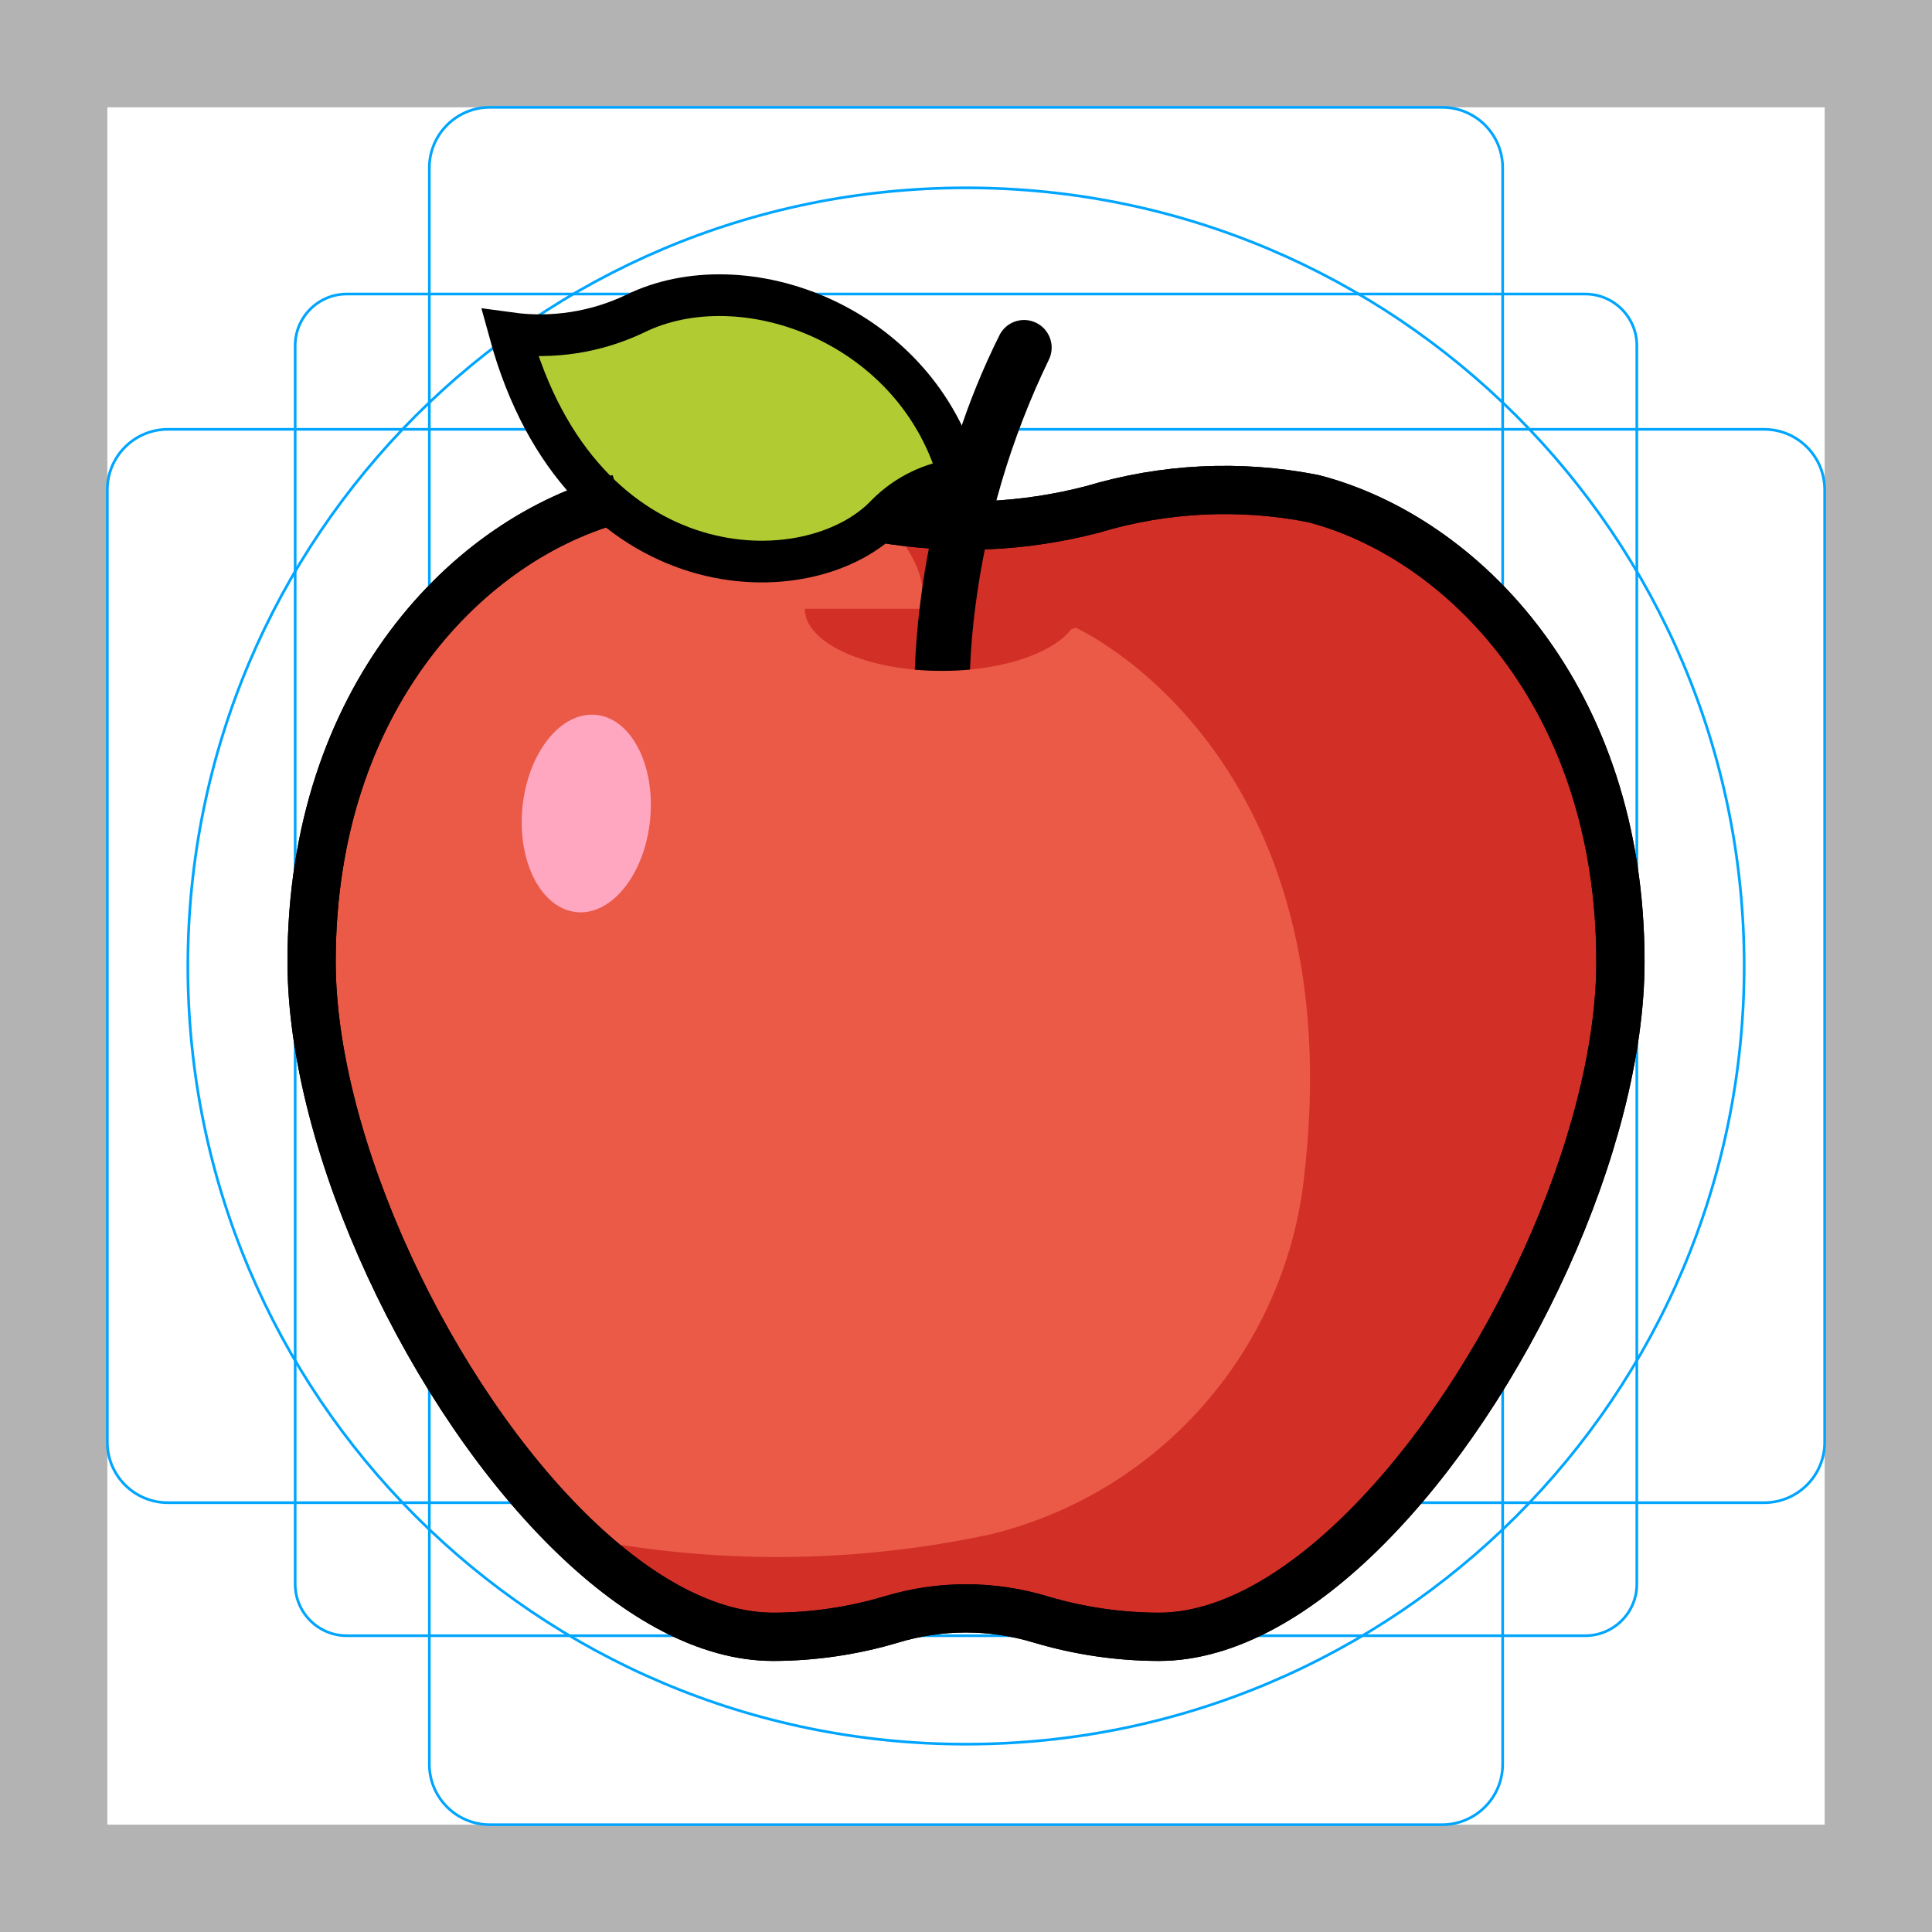
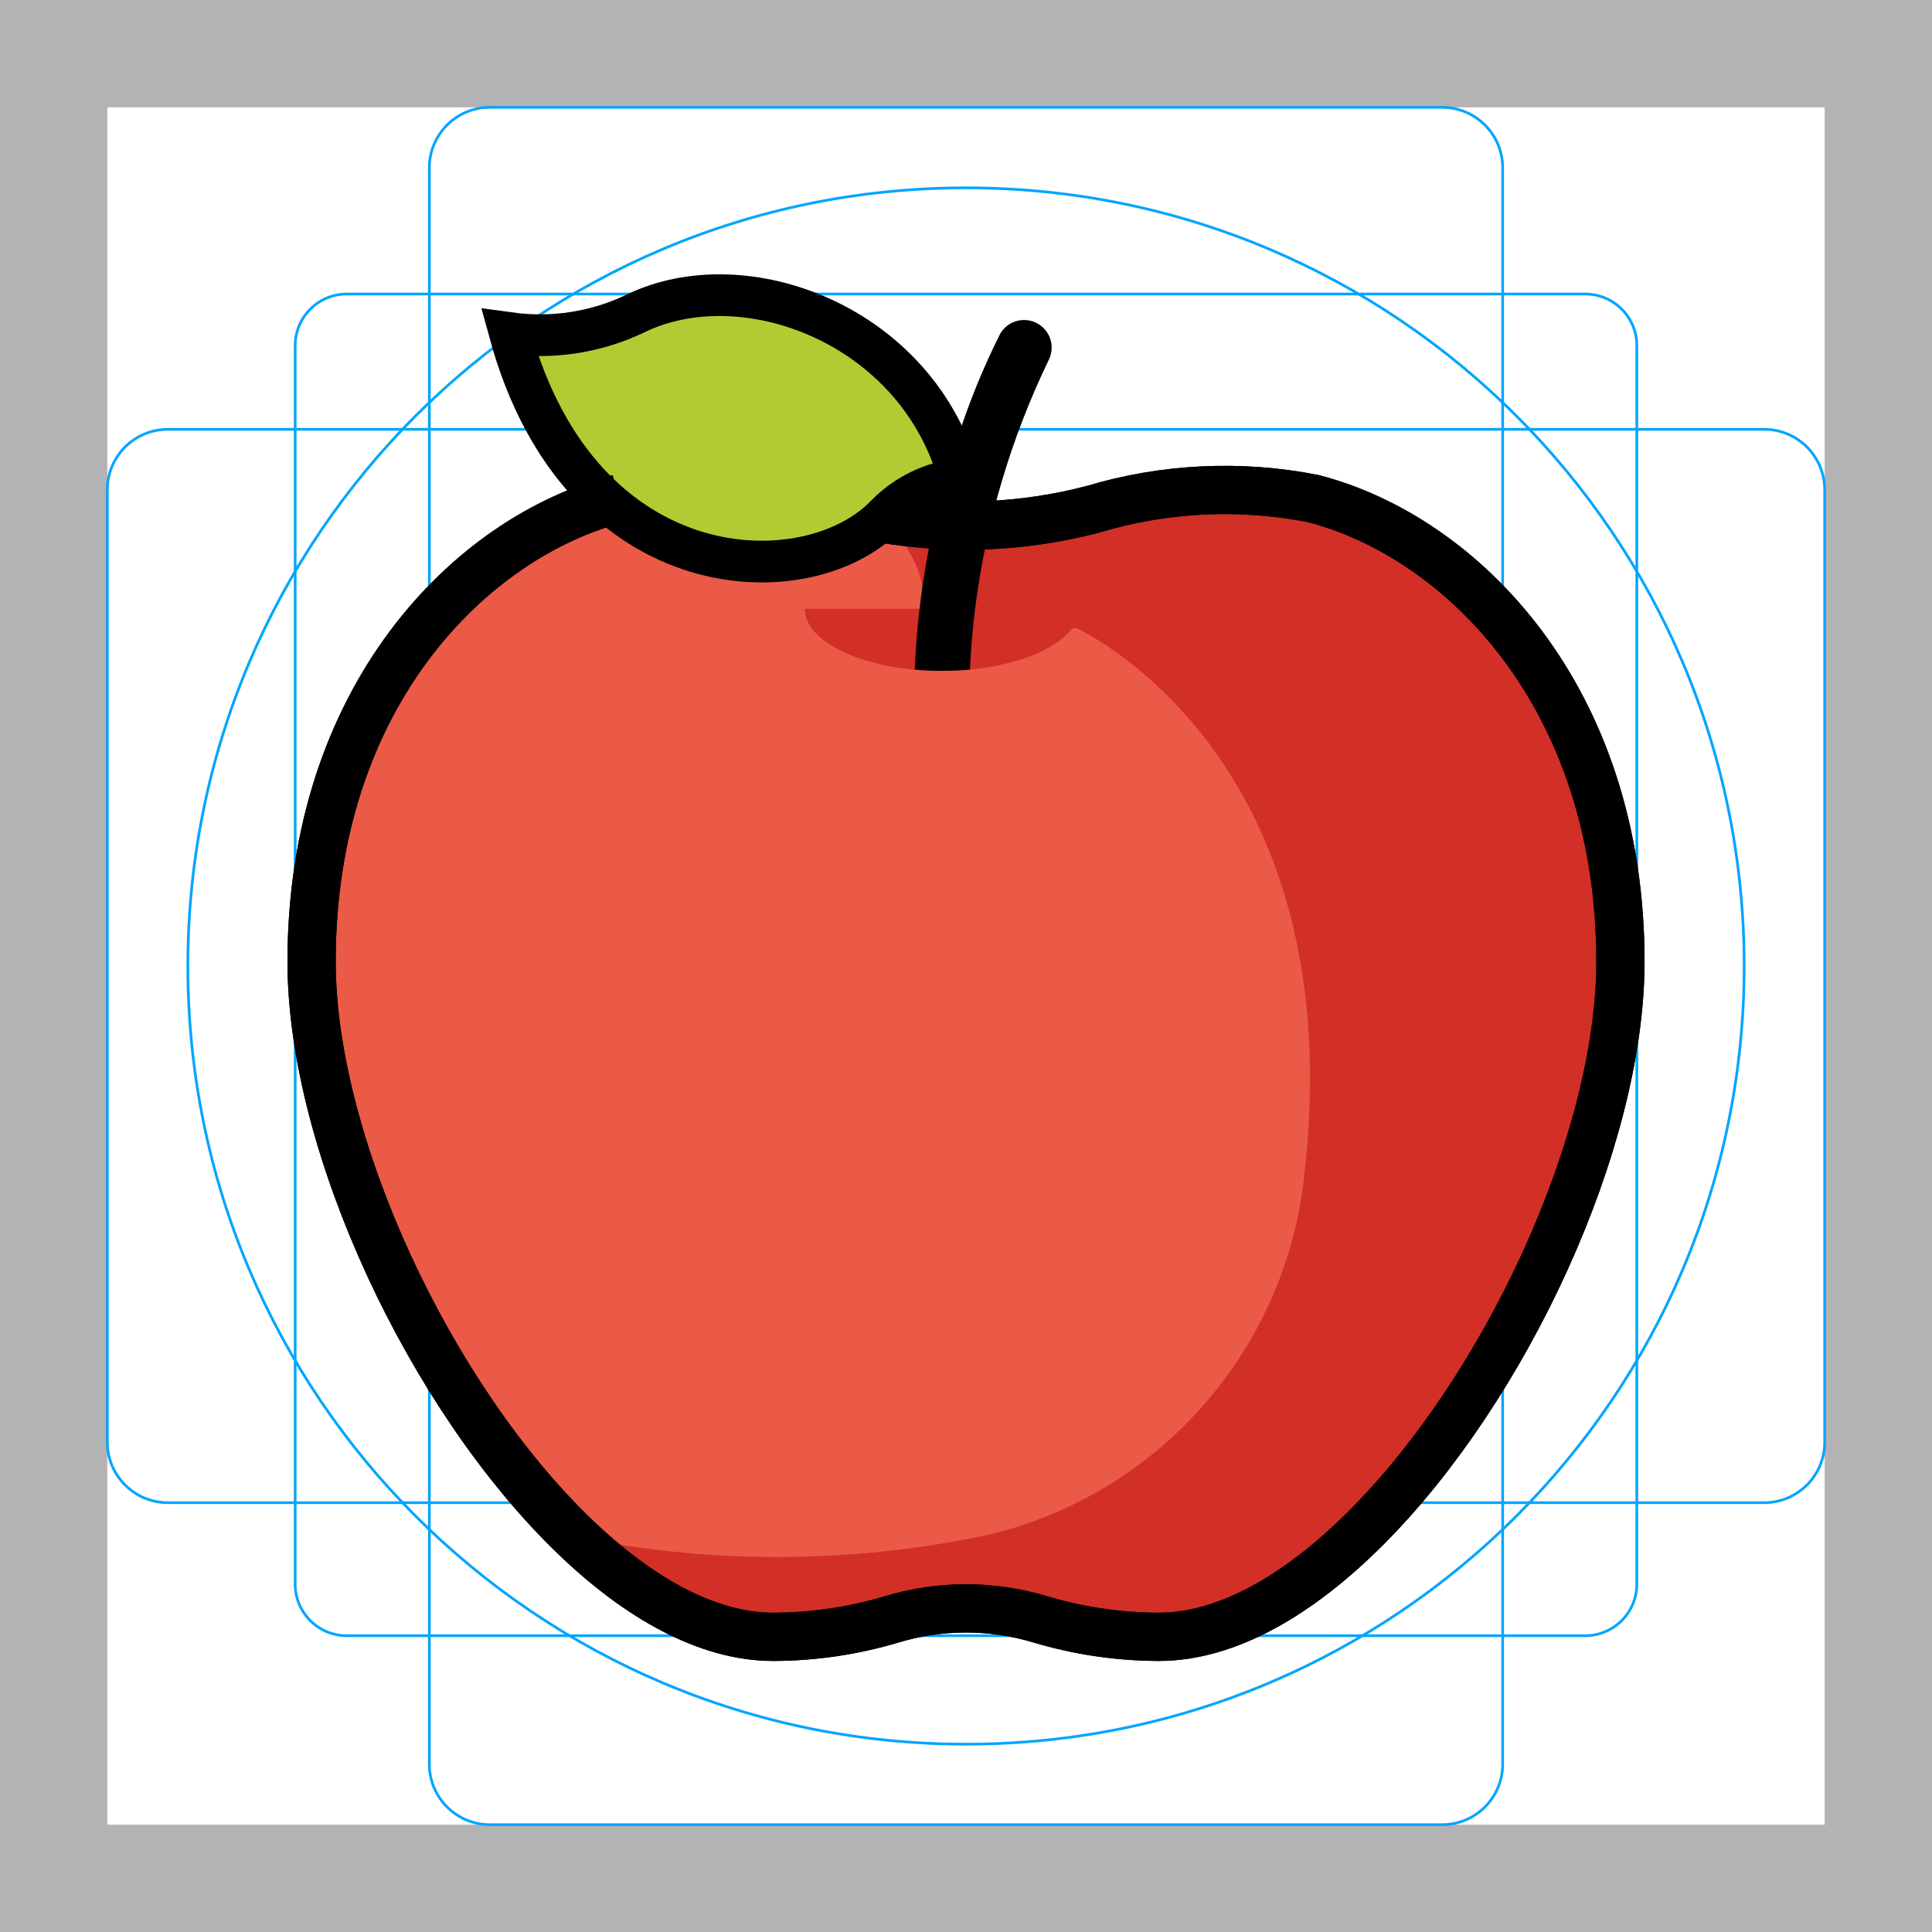
<svg xmlns="http://www.w3.org/2000/svg" id="emoji" viewBox="0 0 72 72">
  <g id="grid">
    <path fill="#b3b3b3" d="M68,4V68H4V4H68m4-4H0V72H72V0Z" />
    <path fill="none" stroke="#00a5ff" stroke-miterlimit="10" stroke-width="0.1" d="M12.923,10.958H59.077A1.923,1.923,0,0,1,61,12.881V59.035a1.923,1.923,0,0,1-1.923,1.923H12.923A1.923,1.923,0,0,1,11,59.035V12.881A1.923,1.923,0,0,1,12.923,10.958Z" />
    <rect x="16" y="4" rx="2.254" ry="2.254" width="40" height="64" fill="none" stroke="#00a5ff" stroke-miterlimit="10" stroke-width="0.1" />
    <rect x="16" y="4" rx="2.254" ry="2.254" width="40" height="64" transform="translate(72) rotate(90)" fill="none" stroke="#00a5ff" stroke-miterlimit="10" stroke-width="0.1" />
    <circle cx="36" cy="36" r="29" fill="none" stroke="#00a5ff" stroke-miterlimit="10" stroke-width="0.1" />
  </g>
  <g id="color">
    <path fill="#ea5a47" d="M11.611,35.838c0,6.83,4.442,16.27,9.812,21.427C23.805,59.555,26.371,61,28.813,61a15.544,15.544,0,0,0,4.408-.648,9.583,9.583,0,0,1,5.559,0A15.542,15.542,0,0,0,43.187,61c2.558,0,5.254-1.587,7.732-4.071,5.216-5.222,9.47-14.407,9.47-21.091,0-9.861-5.899-15.819-11.446-17.257a17.099,17.099,0,0,0-8.23.403,18.658,18.658,0,0,1-7.859.337q-.789-.135-1.565-.337a17.098,17.098,0,0,0-8.23-.403C17.511,20.019,11.611,25.977,11.611,35.838Z" />
    <path fill="#d22f27" d="M21.424,57.264A37.724,37.724,0,0,0,36.916,57.18,15.451,15.451,0,0,0,48.582,44.02c1.94-15.977-8.5-20.629-8.5-20.629a11.677,11.677,0,0,1-6.5.648c2.196-2.194-.729-4.718-.729-4.718a18.658,18.658,0,0,0,7.859-.337,17.099,17.099,0,0,1,8.23-.403c5.547,1.438,11.446,7.396,11.446,17.258S51.131,61,43.187,61a15.544,15.544,0,0,1-4.408-.648,9.583,9.583,0,0,0-5.559,0A15.543,15.543,0,0,1,28.813,61c-2.442,0-5.007-1.445-7.389-3.735Z" />
    <path fill="#d22f27" d="M29.993,22.687c0,1.122,1.761,2.056,4.099,2.268.326.03.663.045,1.008.045.36,0,.711-.016,1.049-.048,2.316-.221,4.057-1.151,4.057-2.265Z" />
-     <ellipse cx="21.849" cy="30.317" rx="3.694" ry="2.39" transform="translate(-10.4805 49.0603) rotate(-84.3242)" fill="#ffa7c0" />
    <path fill="#b1cc33" d="M33.148,19.179c-2.748,3.03-10.936,2.909-13.48-6.763a7.619,7.619,0,0,0,4.465-.717c3.882-2.003,10.143.377,11.633,6.158a4.297,4.297,0,0,0-2.618,1.322" />
  </g>
  <g id="line">
    <path fill="none" stroke="#000000" stroke-miterlimit="10" stroke-width="1.798" d="M23.058,18.581c-5.547,1.438-11.446,7.396-11.446,17.258,0,6.83,4.442,16.27,9.812,21.427C23.805,59.555,26.371,61,28.813,61a15.544,15.544,0,0,0,4.408-.648,9.583,9.583,0,0,1,5.559,0A15.542,15.542,0,0,0,43.187,61c2.558,0,5.254-1.587,7.732-4.071,5.216-5.222,9.47-14.407,9.47-21.091,0-9.861-5.899-15.819-11.446-17.257a17.099,17.099,0,0,0-8.23.403,18.658,18.658,0,0,1-7.859.337q-.081-.014-.162-.029" />
    <path fill="none" stroke="#000" stroke-miterlimit="10" stroke-width="1.798" d="M23.058,18.581c-5.547,1.438-11.446,7.396-11.446,17.258,0,6.83,4.442,16.27,9.812,21.427C23.805,59.555,26.371,61,28.813,61a15.544,15.544,0,0,0,4.408-.648,9.583,9.583,0,0,1,5.559,0A15.542,15.542,0,0,0,43.187,61c2.558,0,5.254-1.587,7.732-4.071,5.216-5.222,9.47-14.407,9.47-21.091,0-9.861-5.899-15.819-11.446-17.257a17.099,17.099,0,0,0-8.23.403,18.658,18.658,0,0,1-7.859.337" />
    <path d="M34.95,18.906a31.279,31.279,0,0,0-.681,3.782c-.086.733-.148,1.49-.177,2.268.326.03.663.045,1.008.045.36,0,.711-.016,1.049-.048.03-.778.097-1.534.189-2.265a29.934,29.934,0,0,1,2.748-9.279,1.028,1.028,0,0,0-1.815-.964,27.107,27.107,0,0,0-1.577,3.858" />
    <path fill="none" stroke="#000" stroke-miterlimit="10" stroke-width="1.554" d="M19,12.416a8.236,8.236,0,0,0,4.65-.717c4.044-2.003,10.564.377,12.117,6.158A4.561,4.561,0,0,0,33.04,19.179C30.178,22.209,21.649,22.087,19,12.416Z" />
  </g>
</svg>
